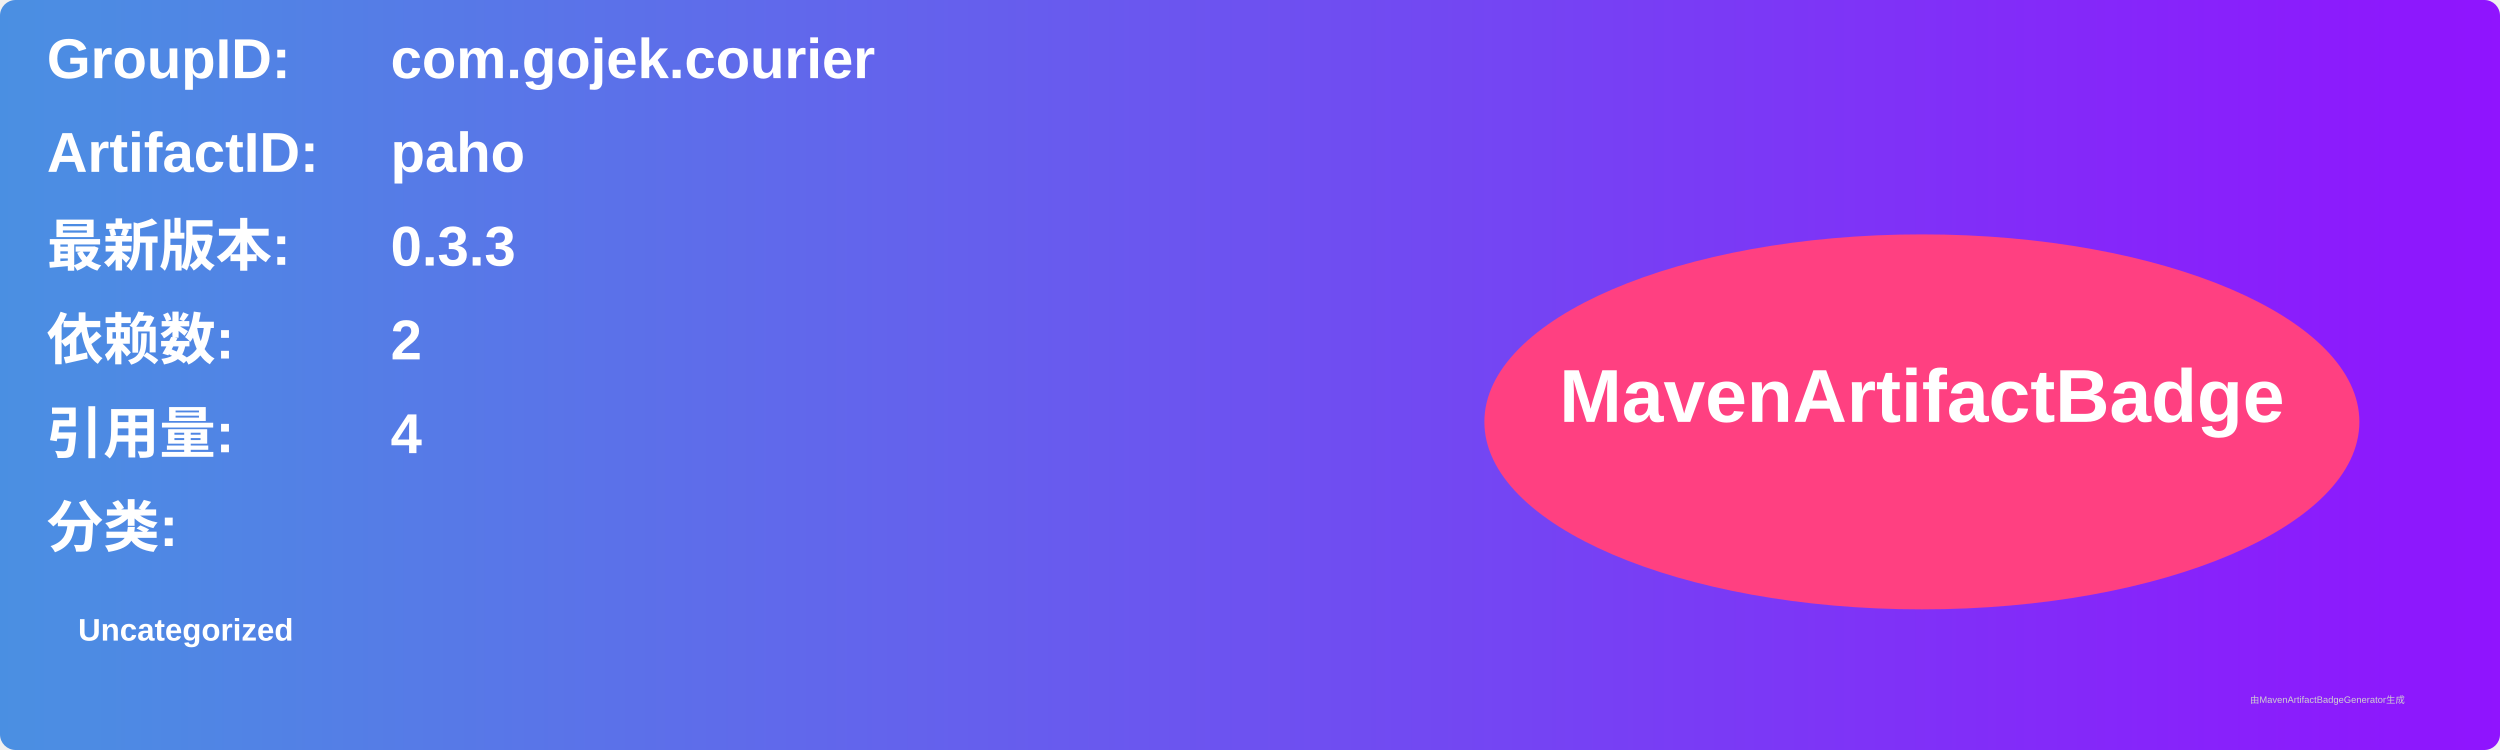
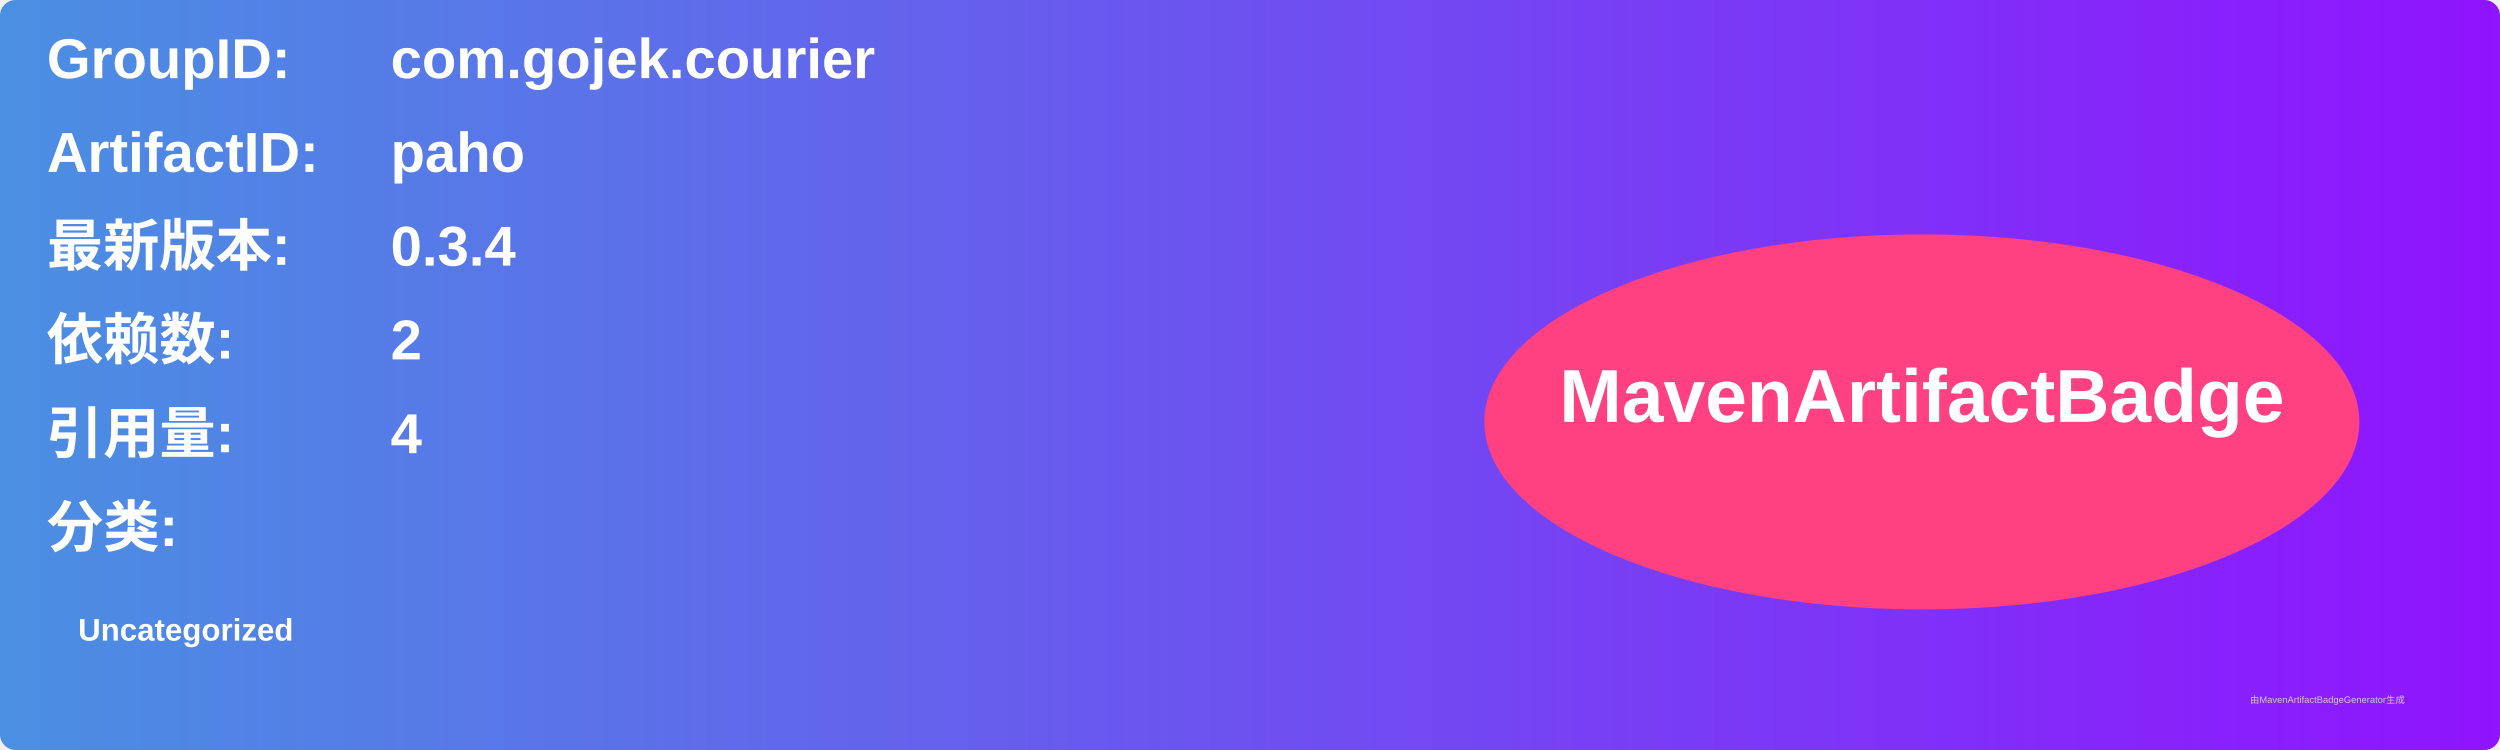
<svg xmlns="http://www.w3.org/2000/svg" width="800" height="240" viewBox="0 0 800 240">
  <linearGradient id="grad" x1="0%" y1="0%" x2="100%" y2="0%">
    <stop offset="0%" stop-color="#4a90e2" />
    <stop offset="100%" stop-color="#9013fe" />
  </linearGradient>
  <rect width="100%" height="100%" rx="5" ry="5" fill="url(#grad)" />
  <g transform="translate(15, 15)">
    <text x="0" y="10" font-family="Arial" font-size="18" fill="white" font-weight="bold" width="260">GroupID:</text>
    <text x="110" y="10" font-family="Arial" font-size="18" fill="white" font-weight="bold" width="460">com.gojek.courier</text>
    <text x="0" y="40" font-family="Arial" font-size="18" fill="white" font-weight="bold" width="260">ArtifactID:</text>
    <text x="110" y="40" font-family="Arial" font-size="18" fill="white" font-weight="bold" width="460">paho</text>
    <text x="0" y="70" font-family="Arial" font-size="18" fill="white" font-weight="bold">最新版本:</text>
    <text x="110" y="70" font-family="Arial" font-size="18" fill="white" font-weight="bold">
-       <tspan font-weight="bold">0.3.3</tspan>
+       <tspan font-weight="bold">0.3.4</tspan>
    </text>
    <text x="0" y="100" font-family="Arial" font-size="18" fill="white" font-weight="bold">依赖数: </text>
    <text x="110" y="100" font-family="Arial" font-size="18" fill="white">
      <tspan font-weight="bold">2</tspan>
    </text>
    <text x="0" y="130" font-family="Arial" font-size="18" fill="white" font-weight="bold">引用量: </text>
    <text x="110" y="130" font-family="Arial" font-size="18" fill="white">
      <tspan font-weight="bold">4</tspan>
    </text>
    <text x="0" y="160" font-family="Arial" font-size="18" fill="white" font-weight="bold">分类:</text>
    <text x="10" y="190" font-family="Arial" font-size="10" fill="white">
      <tspan font-weight="bold">Uncategorized</tspan>
    </text>
    <ellipse cx="600" cy="120" rx="140" ry="60" fill="#ff4081" />
    <text x="600" y="120" text-anchor="middle" font-family="Arial" font-size="24" fill="white" font-weight="bold">MavenArtifactBadge</text>
  </g>
  <text x="720" y="225" font-family="Arial" font-size="3" fill="#d0d0d0">由MavenArtifactBadgeGenerator生成</text>
</svg>
